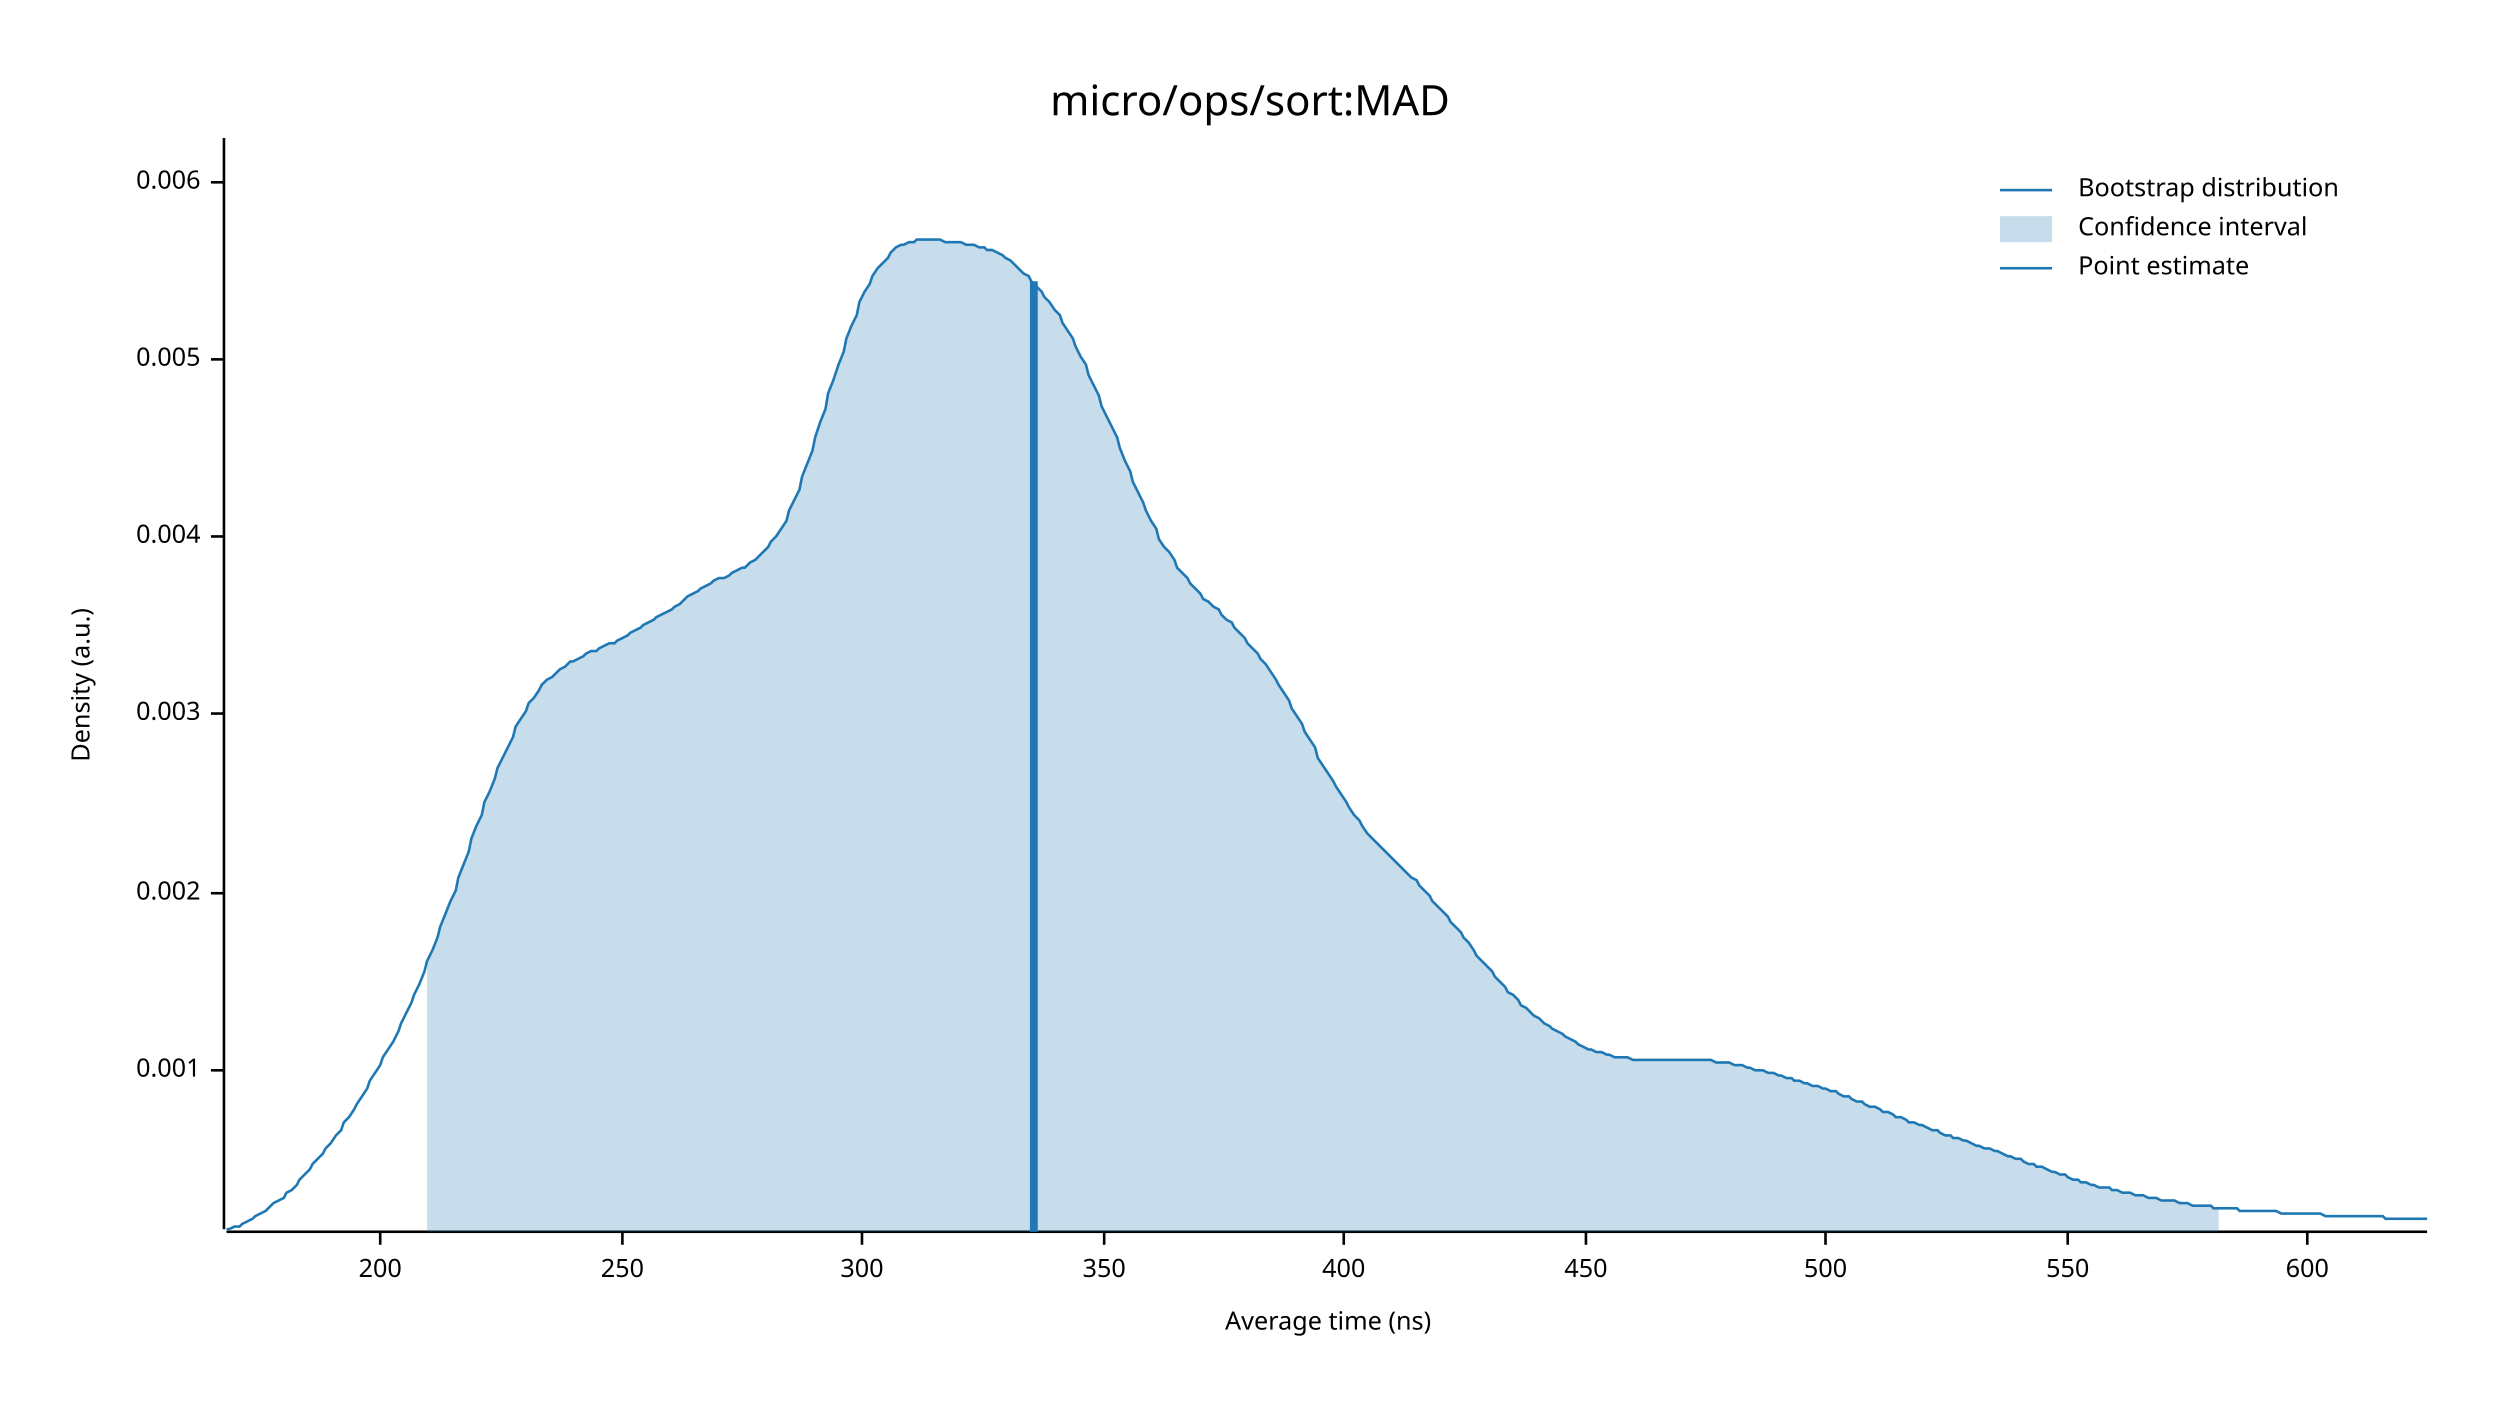
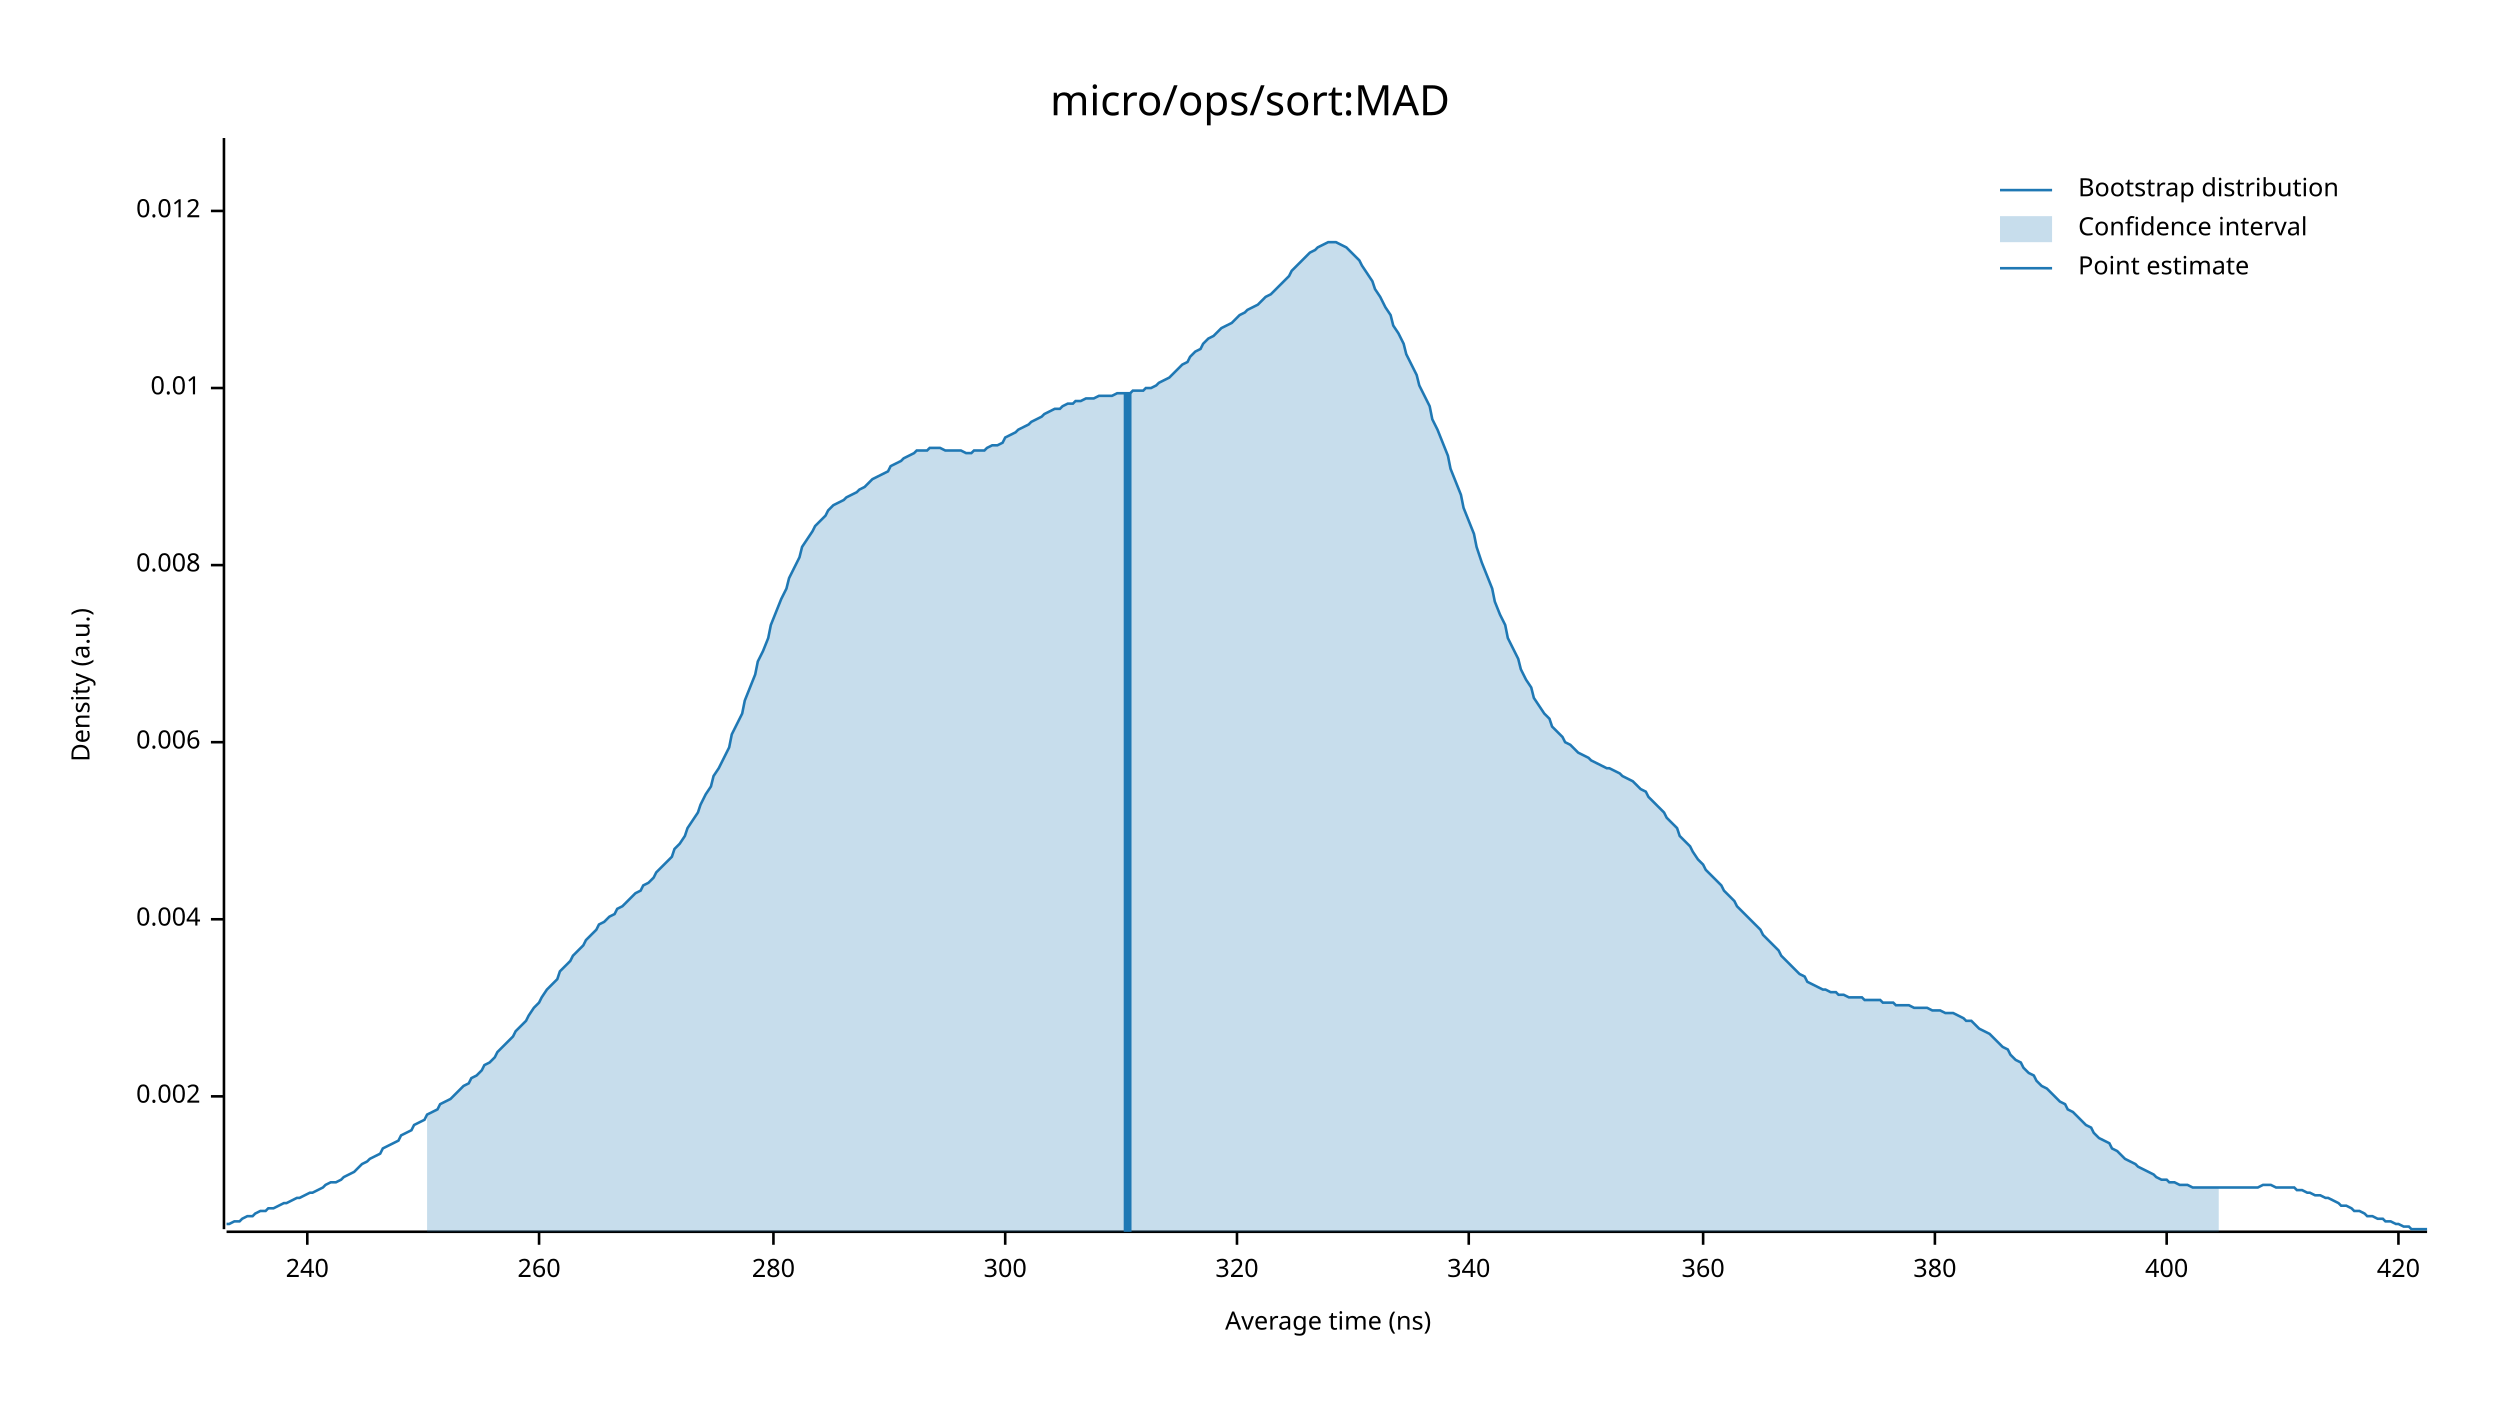
<svg xmlns="http://www.w3.org/2000/svg" width="960" height="540" viewBox="0 0 960 540">
  <text x="480" y="32" dy="0.76em" text-anchor="middle" font-family="sans-serif" font-size="16.129" opacity="1" fill="#000000">
micro/ops/sort:MAD
</text>
  <text x="27" y="263" dy="0.76em" text-anchor="middle" font-family="sans-serif" font-size="9.677" opacity="1" fill="#000000" transform="rotate(270, 27, 263)">
Density (a.u.)
</text>
  <text x="510" y="513" dy="-0.5ex" text-anchor="middle" font-family="sans-serif" font-size="9.677" opacity="1" fill="#000000">
Average time (ns)
</text>
  <polyline fill="none" opacity="1" stroke="#000000" stroke-width="1" points="86,53 86,472 " />
-   <text x="77" y="411" dy="0.5ex" text-anchor="end" font-family="sans-serif" font-size="9.677" opacity="1" fill="#000000">
- 0.001
- </text>
-   <polyline fill="none" opacity="1" stroke="#000000" stroke-width="1" points="81,411 86,411 " />
-   <text x="77" y="343" dy="0.5ex" text-anchor="end" font-family="sans-serif" font-size="9.677" opacity="1" fill="#000000">
+   <text x="77" y="421" dy="0.5ex" text-anchor="end" font-family="sans-serif" font-size="9.677" opacity="1" fill="#000000">
0.002
</text>
-   <polyline fill="none" opacity="1" stroke="#000000" stroke-width="1" points="81,343 86,343 " />
-   <text x="77" y="274" dy="0.5ex" text-anchor="end" font-family="sans-serif" font-size="9.677" opacity="1" fill="#000000">
- 0.003
- </text>
-   <polyline fill="none" opacity="1" stroke="#000000" stroke-width="1" points="81,274 86,274 " />
-   <text x="77" y="206" dy="0.5ex" text-anchor="end" font-family="sans-serif" font-size="9.677" opacity="1" fill="#000000">
+   <polyline fill="none" opacity="1" stroke="#000000" stroke-width="1" points="81,421 86,421 " />
+   <text x="77" y="353" dy="0.5ex" text-anchor="end" font-family="sans-serif" font-size="9.677" opacity="1" fill="#000000">
0.004
</text>
-   <polyline fill="none" opacity="1" stroke="#000000" stroke-width="1" points="81,206 86,206 " />
-   <text x="77" y="138" dy="0.5ex" text-anchor="end" font-family="sans-serif" font-size="9.677" opacity="1" fill="#000000">
- 0.005
- </text>
-   <polyline fill="none" opacity="1" stroke="#000000" stroke-width="1" points="81,138 86,138 " />
-   <text x="77" y="70" dy="0.5ex" text-anchor="end" font-family="sans-serif" font-size="9.677" opacity="1" fill="#000000">
+   <polyline fill="none" opacity="1" stroke="#000000" stroke-width="1" points="81,353 86,353 " />
+   <text x="77" y="285" dy="0.5ex" text-anchor="end" font-family="sans-serif" font-size="9.677" opacity="1" fill="#000000">
0.006
</text>
-   <polyline fill="none" opacity="1" stroke="#000000" stroke-width="1" points="81,70 86,70 " />
+   <polyline fill="none" opacity="1" stroke="#000000" stroke-width="1" points="81,285 86,285 " />
+   <text x="77" y="217" dy="0.5ex" text-anchor="end" font-family="sans-serif" font-size="9.677" opacity="1" fill="#000000">
+ 0.008
+ </text>
+   <polyline fill="none" opacity="1" stroke="#000000" stroke-width="1" points="81,217 86,217 " />
+   <text x="77" y="149" dy="0.5ex" text-anchor="end" font-family="sans-serif" font-size="9.677" opacity="1" fill="#000000">
+ 0.01
+ </text>
+   <polyline fill="none" opacity="1" stroke="#000000" stroke-width="1" points="81,149 86,149 " />
+   <text x="77" y="81" dy="0.5ex" text-anchor="end" font-family="sans-serif" font-size="9.677" opacity="1" fill="#000000">
+ 0.012
+ </text>
+   <polyline fill="none" opacity="1" stroke="#000000" stroke-width="1" points="81,81 86,81 " />
  <polyline fill="none" opacity="1" stroke="#000000" stroke-width="1" points="87,473 932,473 " />
-   <text x="146" y="483" dy="0.76em" text-anchor="middle" font-family="sans-serif" font-size="9.677" opacity="1" fill="#000000">
- 200
+   <text x="118" y="483" dy="0.76em" text-anchor="middle" font-family="sans-serif" font-size="9.677" opacity="1" fill="#000000">
+ 240
</text>
-   <polyline fill="none" opacity="1" stroke="#000000" stroke-width="1" points="146,473 146,478 " />
-   <text x="239" y="483" dy="0.76em" text-anchor="middle" font-family="sans-serif" font-size="9.677" opacity="1" fill="#000000">
- 250
+   <polyline fill="none" opacity="1" stroke="#000000" stroke-width="1" points="118,473 118,478 " />
+   <text x="207" y="483" dy="0.76em" text-anchor="middle" font-family="sans-serif" font-size="9.677" opacity="1" fill="#000000">
+ 260
</text>
-   <polyline fill="none" opacity="1" stroke="#000000" stroke-width="1" points="239,473 239,478 " />
-   <text x="331" y="483" dy="0.76em" text-anchor="middle" font-family="sans-serif" font-size="9.677" opacity="1" fill="#000000">
+   <polyline fill="none" opacity="1" stroke="#000000" stroke-width="1" points="207,473 207,478 " />
+   <text x="297" y="483" dy="0.76em" text-anchor="middle" font-family="sans-serif" font-size="9.677" opacity="1" fill="#000000">
+ 280
+ </text>
+   <polyline fill="none" opacity="1" stroke="#000000" stroke-width="1" points="297,473 297,478 " />
+   <text x="386" y="483" dy="0.76em" text-anchor="middle" font-family="sans-serif" font-size="9.677" opacity="1" fill="#000000">
300
</text>
-   <polyline fill="none" opacity="1" stroke="#000000" stroke-width="1" points="331,473 331,478 " />
-   <text x="424" y="483" dy="0.76em" text-anchor="middle" font-family="sans-serif" font-size="9.677" opacity="1" fill="#000000">
- 350
+   <polyline fill="none" opacity="1" stroke="#000000" stroke-width="1" points="386,473 386,478 " />
+   <text x="475" y="483" dy="0.76em" text-anchor="middle" font-family="sans-serif" font-size="9.677" opacity="1" fill="#000000">
+ 320
</text>
-   <polyline fill="none" opacity="1" stroke="#000000" stroke-width="1" points="424,473 424,478 " />
-   <text x="516" y="483" dy="0.76em" text-anchor="middle" font-family="sans-serif" font-size="9.677" opacity="1" fill="#000000">
+   <polyline fill="none" opacity="1" stroke="#000000" stroke-width="1" points="475,473 475,478 " />
+   <text x="564" y="483" dy="0.76em" text-anchor="middle" font-family="sans-serif" font-size="9.677" opacity="1" fill="#000000">
+ 340
+ </text>
+   <polyline fill="none" opacity="1" stroke="#000000" stroke-width="1" points="564,473 564,478 " />
+   <text x="654" y="483" dy="0.76em" text-anchor="middle" font-family="sans-serif" font-size="9.677" opacity="1" fill="#000000">
+ 360
+ </text>
+   <polyline fill="none" opacity="1" stroke="#000000" stroke-width="1" points="654,473 654,478 " />
+   <text x="743" y="483" dy="0.76em" text-anchor="middle" font-family="sans-serif" font-size="9.677" opacity="1" fill="#000000">
+ 380
+ </text>
+   <polyline fill="none" opacity="1" stroke="#000000" stroke-width="1" points="743,473 743,478 " />
+   <text x="832" y="483" dy="0.76em" text-anchor="middle" font-family="sans-serif" font-size="9.677" opacity="1" fill="#000000">
400
</text>
-   <polyline fill="none" opacity="1" stroke="#000000" stroke-width="1" points="516,473 516,478 " />
-   <text x="609" y="483" dy="0.76em" text-anchor="middle" font-family="sans-serif" font-size="9.677" opacity="1" fill="#000000">
- 450
+   <polyline fill="none" opacity="1" stroke="#000000" stroke-width="1" points="832,473 832,478 " />
+   <text x="921" y="483" dy="0.76em" text-anchor="middle" font-family="sans-serif" font-size="9.677" opacity="1" fill="#000000">
+ 420
</text>
-   <polyline fill="none" opacity="1" stroke="#000000" stroke-width="1" points="609,473 609,478 " />
-   <text x="701" y="483" dy="0.76em" text-anchor="middle" font-family="sans-serif" font-size="9.677" opacity="1" fill="#000000">
- 500
- </text>
-   <polyline fill="none" opacity="1" stroke="#000000" stroke-width="1" points="701,473 701,478 " />
-   <text x="794" y="483" dy="0.76em" text-anchor="middle" font-family="sans-serif" font-size="9.677" opacity="1" fill="#000000">
- 550
- </text>
-   <polyline fill="none" opacity="1" stroke="#000000" stroke-width="1" points="794,473 794,478 " />
-   <text x="886" y="483" dy="0.76em" text-anchor="middle" font-family="sans-serif" font-size="9.677" opacity="1" fill="#000000">
- 600
- </text>
-   <polyline fill="none" opacity="1" stroke="#000000" stroke-width="1" points="886,473 886,478 " />
-   <polyline fill="none" opacity="1" stroke="#1F78B4" stroke-width="1" points="87,472 88,472 90,471 92,471 93,470 95,469 97,468 98,467 100,466 102,465 103,464 105,462 107,461 109,460 110,458 112,457 114,455 115,453 117,451 119,449 120,447 122,445 124,443 125,441 127,439 129,436 131,434 132,431 134,429 136,426 137,424 139,421 141,418 142,415 144,412 146,409 147,406 149,403 151,400 153,396 154,393 156,389 158,385 159,382 161,378 163,373 164,369 166,365 168,360 169,356 171,351 173,346 175,342 176,337 178,332 180,327 181,322 183,317 185,313 186,308 188,304 190,299 191,295 193,291 195,287 197,283 198,279 200,276 202,273 203,270 205,268 207,265 208,263 210,261 212,260 214,258 215,257 217,256 219,254 220,254 222,253 224,252 225,251 227,250 229,250 230,249 232,248 234,247 236,247 237,246 239,245 241,244 242,243 244,242 246,241 247,240 249,239 251,238 252,237 254,236 256,235 258,234 259,233 261,232 263,230 264,229 266,228 268,227 269,226 271,225 273,224 274,223 276,222 278,222 280,221 281,220 283,219 285,218 286,218 288,216 290,215 291,214 293,212 295,210 296,208 298,206 300,203 302,200 303,196 305,192 307,188 308,183 310,178 312,173 313,168 315,162 317,157 318,151 320,146 322,140 324,135 325,130 327,125 329,121 330,116 332,112 334,109 335,106 337,103 339,101 341,99 342,97 344,95 346,94 347,94 349,93 351,93 352,92 354,92 356,92 357,92 359,92 361,92 363,93 364,93 366,93 368,93 369,93 371,94 373,94 374,94 376,95 378,95 379,96 381,96 383,97 385,98 386,99 388,100 390,102 391,103 393,105 395,106 396,108 398,110 400,112 401,114 403,116 405,119 407,121 408,124 410,127 412,130 413,133 415,137 417,140 418,144 420,148 422,152 423,156 425,160 427,164 429,168 430,172 432,177 434,181 435,185 437,189 439,193 440,196 442,200 444,203 445,207 447,210 449,212 451,215 452,218 454,220 456,222 457,224 459,226 461,228 462,230 464,231 466,233 468,234 469,236 471,238 473,239 474,241 476,243 478,245 479,247 481,249 483,251 484,253 486,255 488,258 490,261 491,263 493,266 495,269 496,272 498,275 500,278 501,281 503,284 505,287 506,291 508,294 510,297 512,300 513,302 515,305 517,308 518,310 520,313 522,315 523,317 525,320 527,322 528,323 530,325 532,327 534,329 535,330 537,332 539,334 540,335 542,337 544,338 545,340 547,342 549,344 550,346 552,348 554,350 556,352 557,354 559,356 561,358 562,360 564,362 566,365 567,367 569,369 571,371 573,373 574,375 576,377 578,379 579,381 581,382 583,384 584,386 586,387 588,389 589,390 591,391 593,393 595,394 596,395 598,396 600,397 601,398 603,399 605,400 606,401 608,402 610,403 611,403 613,404 615,404 617,405 618,405 620,406 622,406 623,406 625,406 627,407 628,407 630,407 632,407 633,407 635,407 637,407 639,407 640,407 642,407 644,407 645,407 647,407 649,407 650,407 652,407 654,407 655,407 657,407 659,408 661,408 662,408 664,408 666,409 667,409 669,409 671,410 672,410 674,411 676,411 677,411 679,412 681,412 683,413 684,413 686,414 688,414 689,415 691,415 693,416 694,416 696,417 698,417 700,418 701,418 703,419 705,419 706,420 708,421 710,421 711,422 713,423 715,423 716,424 718,425 720,425 722,426 723,427 725,427 727,428 728,429 730,429 732,430 733,431 735,431 737,432 738,432 740,433 742,434 744,434 745,435 747,436 749,436 750,437 752,437 754,438 755,438 757,439 759,440 760,440 762,441 764,441 766,442 767,442 769,443 771,444 772,444 774,445 776,445 777,446 779,447 781,447 782,448 784,448 786,449 788,450 789,450 791,451 793,451 794,452 796,453 798,453 799,454 801,454 803,455 804,455 806,456 808,456 810,456 811,457 813,457 815,458 816,458 818,458 820,459 821,459 823,459 825,460 827,460 828,460 830,461 832,461 833,461 835,461 837,462 838,462 840,462 842,463 843,463 845,463 847,463 849,463 850,464 852,464 854,464 855,464 857,464 859,464 860,465 862,465 864,465 865,465 867,465 869,465 871,465 872,465 874,465 876,466 877,466 879,466 881,466 882,466 884,466 886,466 887,466 889,466 891,466 893,467 894,467 896,467 898,467 899,467 901,467 903,467 904,467 906,467 908,467 909,467 911,467 913,467 915,467 916,468 918,468 920,468 921,468 923,468 925,468 926,468 928,468 930,468 932,468 " />
-   <polygon opacity="0.25" fill="#1F78B4" points="164,369 166,365 168,360 169,356 171,351 173,346 175,342 176,337 178,332 180,327 181,322 183,317 185,313 186,308 188,304 190,299 191,295 193,291 195,287 197,283 198,279 200,276 202,273 203,270 205,268 207,265 208,263 210,261 212,260 214,258 215,257 217,256 219,254 220,254 222,253 224,252 225,251 227,250 229,250 230,249 232,248 234,247 236,247 237,246 239,245 241,244 242,243 244,242 246,241 247,240 249,239 251,238 252,237 254,236 256,235 258,234 259,233 261,232 263,230 264,229 266,228 268,227 269,226 271,225 273,224 274,223 276,222 278,222 280,221 281,220 283,219 285,218 286,218 288,216 290,215 291,214 293,212 295,210 296,208 298,206 300,203 302,200 303,196 305,192 307,188 308,183 310,178 312,173 313,168 315,162 317,157 318,151 320,146 322,140 324,135 325,130 327,125 329,121 330,116 332,112 334,109 335,106 337,103 339,101 341,99 342,97 344,95 346,94 347,94 349,93 351,93 352,92 354,92 356,92 357,92 359,92 361,92 363,93 364,93 366,93 368,93 369,93 371,94 373,94 374,94 376,95 378,95 379,96 381,96 383,97 385,98 386,99 388,100 390,102 391,103 393,105 395,106 396,108 398,110 400,112 401,114 403,116 405,119 407,121 408,124 410,127 412,130 413,133 415,137 417,140 418,144 420,148 422,152 423,156 425,160 427,164 429,168 430,172 432,177 434,181 435,185 437,189 439,193 440,196 442,200 444,203 445,207 447,210 449,212 451,215 452,218 454,220 456,222 457,224 459,226 461,228 462,230 464,231 466,233 468,234 469,236 471,238 473,239 474,241 476,243 478,245 479,247 481,249 483,251 484,253 486,255 488,258 490,261 491,263 493,266 495,269 496,272 498,275 500,278 501,281 503,284 505,287 506,291 508,294 510,297 512,300 513,302 515,305 517,308 518,310 520,313 522,315 523,317 525,320 527,322 528,323 530,325 532,327 534,329 535,330 537,332 539,334 540,335 542,337 544,338 545,340 547,342 549,344 550,346 552,348 554,350 556,352 557,354 559,356 561,358 562,360 564,362 566,365 567,367 569,369 571,371 573,373 574,375 576,377 578,379 579,381 581,382 583,384 584,386 586,387 588,389 589,390 591,391 593,393 595,394 596,395 598,396 600,397 601,398 603,399 605,400 606,401 608,402 610,403 611,403 613,404 615,404 617,405 618,405 620,406 622,406 623,406 625,406 627,407 628,407 630,407 632,407 633,407 635,407 637,407 639,407 640,407 642,407 644,407 645,407 647,407 649,407 650,407 652,407 654,407 655,407 657,407 659,408 661,408 662,408 664,408 666,409 667,409 669,409 671,410 672,410 674,411 676,411 677,411 679,412 681,412 683,413 684,413 686,414 688,414 689,415 691,415 693,416 694,416 696,417 698,417 700,418 701,418 703,419 705,419 706,420 708,421 710,421 711,422 713,423 715,423 716,424 718,425 720,425 722,426 723,427 725,427 727,428 728,429 730,429 732,430 733,431 735,431 737,432 738,432 740,433 742,434 744,434 745,435 747,436 749,436 750,437 752,437 754,438 755,438 757,439 759,440 760,440 762,441 764,441 766,442 767,442 769,443 771,444 772,444 774,445 776,445 777,446 779,447 781,447 782,448 784,448 786,449 788,450 789,450 791,451 793,451 794,452 796,453 798,453 799,454 801,454 803,455 804,455 806,456 808,456 810,456 811,457 813,457 815,458 816,458 818,458 820,459 821,459 823,459 825,460 827,460 828,460 830,461 832,461 833,461 835,461 837,462 838,462 840,462 842,463 843,463 845,463 847,463 849,463 850,464 852,464 852,473 164,473 " />
-   <polyline fill="none" opacity="1" stroke="#1F78B4" stroke-width="3" points="397,473 397,108 " />
+   <polyline fill="none" opacity="1" stroke="#000000" stroke-width="1" points="921,473 921,478 " />
+   <polyline fill="none" opacity="1" stroke="#1F78B4" stroke-width="1" points="87,470 88,470 90,469 92,469 93,468 95,467 97,467 98,466 100,465 102,465 103,464 105,464 107,463 109,462 110,462 112,461 114,460 115,460 117,459 119,458 120,458 122,457 124,456 125,455 127,454 129,454 131,453 132,452 134,451 136,450 137,449 139,447 141,446 142,445 144,444 146,443 147,441 149,440 151,439 153,438 154,436 156,435 158,434 159,432 161,431 163,430 164,428 166,427 168,426 169,424 171,423 173,422 175,420 176,419 178,417 180,416 181,414 183,413 185,411 186,409 188,408 190,406 191,404 193,402 195,400 197,398 198,396 200,394 202,392 203,390 205,387 207,385 208,383 210,380 212,378 214,376 215,373 217,371 219,369 220,367 222,365 224,363 225,361 227,359 229,357 230,355 232,354 234,352 236,351 237,349 239,348 241,346 242,345 244,343 246,342 247,340 249,339 251,337 252,335 254,333 256,331 258,329 259,326 261,324 263,321 264,318 266,315 268,312 269,309 271,305 273,302 274,298 276,295 278,291 280,287 281,282 283,278 285,274 286,269 288,264 290,259 291,254 293,250 295,245 296,240 298,235 300,230 302,226 303,222 305,218 307,214 308,210 310,207 312,204 313,202 315,200 317,198 318,196 320,194 322,193 324,192 325,191 327,190 329,189 330,188 332,187 334,185 335,184 337,183 339,182 341,181 342,179 344,178 346,177 347,176 349,175 351,174 352,173 354,173 356,173 357,172 359,172 361,172 363,173 364,173 366,173 368,173 369,173 371,174 373,174 374,173 376,173 378,173 379,172 381,171 383,171 385,170 386,168 388,167 390,166 391,165 393,164 395,163 396,162 398,161 400,160 401,159 403,158 405,157 407,157 408,156 410,155 412,155 413,154 415,154 417,153 418,153 420,153 422,152 423,152 425,152 427,152 429,151 430,151 432,151 434,151 435,150 437,150 439,150 440,149 442,149 444,148 445,147 447,146 449,145 451,143 452,142 454,140 456,139 457,137 459,135 461,134 462,132 464,130 466,129 468,127 469,126 471,125 473,124 474,123 476,121 478,120 479,119 481,118 483,117 484,116 486,114 488,113 490,111 491,110 493,108 495,106 496,104 498,102 500,100 501,99 503,97 505,96 506,95 508,94 510,93 512,93 513,93 515,94 517,95 518,96 520,98 522,100 523,102 525,105 527,108 528,111 530,114 532,118 534,121 535,125 537,128 539,132 540,136 542,140 544,144 545,148 547,152 549,156 550,161 552,165 554,170 556,175 557,180 559,185 561,190 562,195 564,200 566,205 567,210 569,216 571,221 573,226 574,231 576,236 578,240 579,245 581,249 583,253 584,257 586,261 588,264 589,268 591,271 593,274 595,276 596,279 598,281 600,283 601,285 603,286 605,288 606,289 608,290 610,291 611,292 613,293 615,294 617,295 618,295 620,296 622,297 623,298 625,299 627,300 628,301 630,303 632,304 633,306 635,308 637,310 639,312 640,314 642,316 644,318 645,321 647,323 649,325 650,327 652,330 654,332 655,334 657,336 659,338 661,340 662,342 664,344 666,346 667,348 669,350 671,352 672,353 674,355 676,357 677,359 679,361 681,363 683,365 684,367 686,369 688,371 689,372 691,374 693,375 694,377 696,378 698,379 700,380 701,380 703,381 705,381 706,382 708,382 710,383 711,383 713,383 715,383 716,384 718,384 720,384 722,384 723,385 725,385 727,385 728,386 730,386 732,386 733,386 735,387 737,387 738,387 740,387 742,388 744,388 745,388 747,389 749,389 750,389 752,390 754,391 755,392 757,392 759,394 760,395 762,396 764,397 766,399 767,400 769,402 771,403 772,405 774,407 776,408 777,410 779,412 781,413 782,415 784,417 786,418 788,420 789,421 791,423 793,424 794,426 796,427 798,429 799,430 801,432 803,433 804,435 806,437 808,438 810,439 811,441 813,442 815,444 816,445 818,446 820,447 821,448 823,449 825,450 827,451 828,452 830,453 832,453 833,454 835,454 837,455 838,455 840,455 842,456 843,456 845,456 847,456 849,456 850,456 852,456 854,456 855,456 857,456 859,456 860,456 862,456 864,456 865,456 867,456 869,455 871,455 872,455 874,456 876,456 877,456 879,456 881,456 882,457 884,457 886,458 887,458 889,459 891,459 893,460 894,460 896,461 898,462 899,463 901,463 903,464 904,465 906,465 908,466 909,467 911,467 913,468 915,468 916,469 918,469 920,470 921,470 923,471 925,471 926,472 928,472 930,472 932,472 " />
+   <polygon opacity="0.25" fill="#1F78B4" points="164,428 166,427 168,426 169,424 171,423 173,422 175,420 176,419 178,417 180,416 181,414 183,413 185,411 186,409 188,408 190,406 191,404 193,402 195,400 197,398 198,396 200,394 202,392 203,390 205,387 207,385 208,383 210,380 212,378 214,376 215,373 217,371 219,369 220,367 222,365 224,363 225,361 227,359 229,357 230,355 232,354 234,352 236,351 237,349 239,348 241,346 242,345 244,343 246,342 247,340 249,339 251,337 252,335 254,333 256,331 258,329 259,326 261,324 263,321 264,318 266,315 268,312 269,309 271,305 273,302 274,298 276,295 278,291 280,287 281,282 283,278 285,274 286,269 288,264 290,259 291,254 293,250 295,245 296,240 298,235 300,230 302,226 303,222 305,218 307,214 308,210 310,207 312,204 313,202 315,200 317,198 318,196 320,194 322,193 324,192 325,191 327,190 329,189 330,188 332,187 334,185 335,184 337,183 339,182 341,181 342,179 344,178 346,177 347,176 349,175 351,174 352,173 354,173 356,173 357,172 359,172 361,172 363,173 364,173 366,173 368,173 369,173 371,174 373,174 374,173 376,173 378,173 379,172 381,171 383,171 385,170 386,168 388,167 390,166 391,165 393,164 395,163 396,162 398,161 400,160 401,159 403,158 405,157 407,157 408,156 410,155 412,155 413,154 415,154 417,153 418,153 420,153 422,152 423,152 425,152 427,152 429,151 430,151 432,151 434,151 435,150 437,150 439,150 440,149 442,149 444,148 445,147 447,146 449,145 451,143 452,142 454,140 456,139 457,137 459,135 461,134 462,132 464,130 466,129 468,127 469,126 471,125 473,124 474,123 476,121 478,120 479,119 481,118 483,117 484,116 486,114 488,113 490,111 491,110 493,108 495,106 496,104 498,102 500,100 501,99 503,97 505,96 506,95 508,94 510,93 512,93 513,93 515,94 517,95 518,96 520,98 522,100 523,102 525,105 527,108 528,111 530,114 532,118 534,121 535,125 537,128 539,132 540,136 542,140 544,144 545,148 547,152 549,156 550,161 552,165 554,170 556,175 557,180 559,185 561,190 562,195 564,200 566,205 567,210 569,216 571,221 573,226 574,231 576,236 578,240 579,245 581,249 583,253 584,257 586,261 588,264 589,268 591,271 593,274 595,276 596,279 598,281 600,283 601,285 603,286 605,288 606,289 608,290 610,291 611,292 613,293 615,294 617,295 618,295 620,296 622,297 623,298 625,299 627,300 628,301 630,303 632,304 633,306 635,308 637,310 639,312 640,314 642,316 644,318 645,321 647,323 649,325 650,327 652,330 654,332 655,334 657,336 659,338 661,340 662,342 664,344 666,346 667,348 669,350 671,352 672,353 674,355 676,357 677,359 679,361 681,363 683,365 684,367 686,369 688,371 689,372 691,374 693,375 694,377 696,378 698,379 700,380 701,380 703,381 705,381 706,382 708,382 710,383 711,383 713,383 715,383 716,384 718,384 720,384 722,384 723,385 725,385 727,385 728,386 730,386 732,386 733,386 735,387 737,387 738,387 740,387 742,388 744,388 745,388 747,389 749,389 750,389 752,390 754,391 755,392 757,392 759,394 760,395 762,396 764,397 766,399 767,400 769,402 771,403 772,405 774,407 776,408 777,410 779,412 781,413 782,415 784,417 786,418 788,420 789,421 791,423 793,424 794,426 796,427 798,429 799,430 801,432 803,433 804,435 806,437 808,438 810,439 811,441 813,442 815,444 816,445 818,446 820,447 821,448 823,449 825,450 827,451 828,452 830,453 832,453 833,454 835,454 837,455 838,455 840,455 842,456 843,456 845,456 847,456 849,456 850,456 852,456 852,473 164,473 " />
+   <polyline fill="none" opacity="1" stroke="#1F78B4" stroke-width="3" points="433,473 433,151 " />
  <text x="798" y="68" dy="0.76em" text-anchor="start" font-family="sans-serif" font-size="9.677" opacity="1" fill="#000000">
Bootstrap distribution
</text>
  <text x="798" y="83" dy="0.76em" text-anchor="start" font-family="sans-serif" font-size="9.677" opacity="1" fill="#000000">
Confidence interval
</text>
  <text x="798" y="98" dy="0.76em" text-anchor="start" font-family="sans-serif" font-size="9.677" opacity="1" fill="#000000">
Point estimate
</text>
  <polyline fill="none" opacity="1" stroke="#1F78B4" stroke-width="1" points="768,73 788,73 " />
  <rect x="768" y="83" width="20" height="10" opacity="0.25" fill="#1F78B4" stroke="none" />
  <polyline fill="none" opacity="1" stroke="#1F78B4" stroke-width="1" points="768,103 788,103 " />
</svg>
